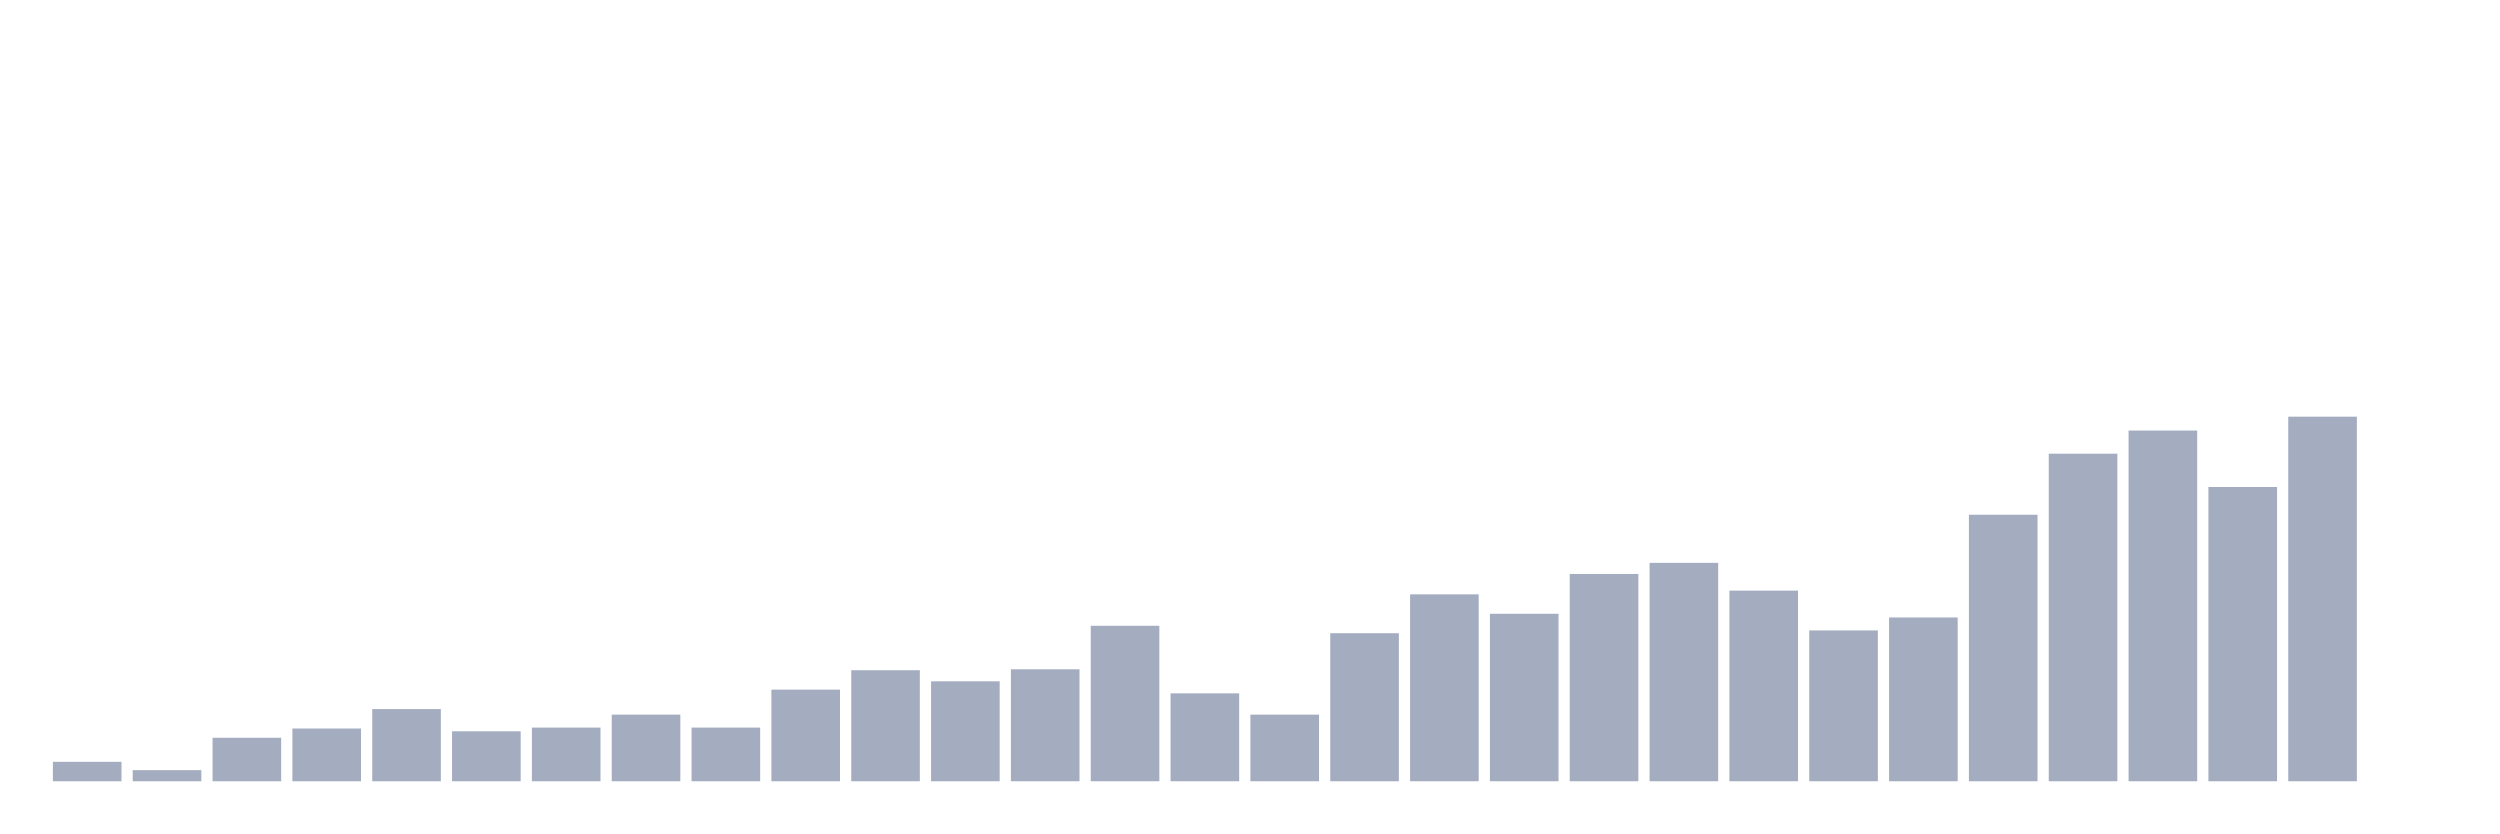
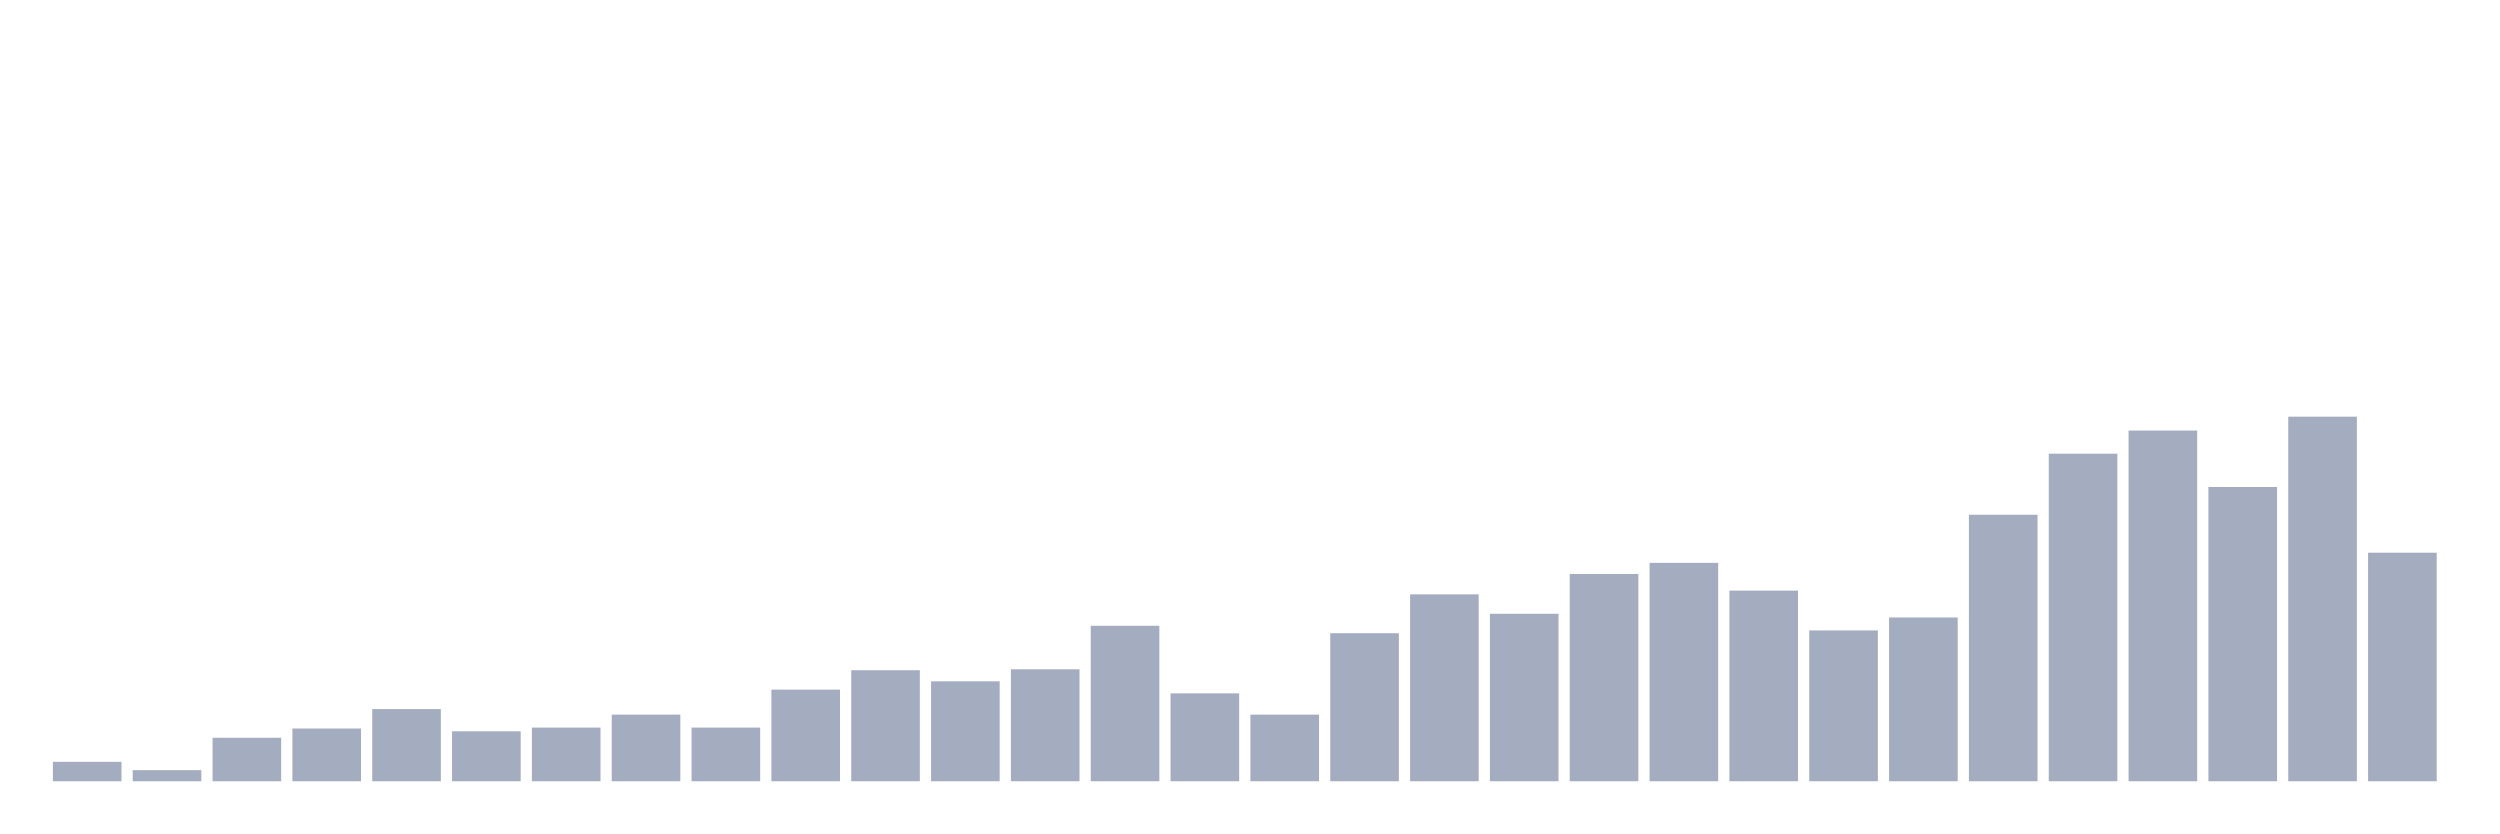
<svg xmlns="http://www.w3.org/2000/svg" viewBox="0 0 480 160">
  <g transform="translate(10,10)">
    <rect class="bar" x="0.153" width="13.175" y="136.269" height="3.731" fill="rgb(164,173,192)" />
    <rect class="bar" x="15.482" width="13.175" y="137.868" height="2.132" fill="rgb(164,173,192)" />
    <rect class="bar" x="30.81" width="13.175" y="131.65" height="8.35" fill="rgb(164,173,192)" />
    <rect class="bar" x="46.138" width="13.175" y="129.873" height="10.127" fill="rgb(164,173,192)" />
    <rect class="bar" x="61.466" width="13.175" y="126.142" height="13.858" fill="rgb(164,173,192)" />
    <rect class="bar" x="76.794" width="13.175" y="130.406" height="9.594" fill="rgb(164,173,192)" />
    <rect class="bar" x="92.123" width="13.175" y="129.695" height="10.305" fill="rgb(164,173,192)" />
    <rect class="bar" x="107.451" width="13.175" y="127.208" height="12.792" fill="rgb(164,173,192)" />
    <rect class="bar" x="122.779" width="13.175" y="129.695" height="10.305" fill="rgb(164,173,192)" />
    <rect class="bar" x="138.107" width="13.175" y="122.411" height="17.589" fill="rgb(164,173,192)" />
    <rect class="bar" x="153.436" width="13.175" y="118.68" height="21.32" fill="rgb(164,173,192)" />
    <rect class="bar" x="168.764" width="13.175" y="120.812" height="19.188" fill="rgb(164,173,192)" />
    <rect class="bar" x="184.092" width="13.175" y="118.503" height="21.497" fill="rgb(164,173,192)" />
    <rect class="bar" x="199.42" width="13.175" y="110.152" height="29.848" fill="rgb(164,173,192)" />
    <rect class="bar" x="214.748" width="13.175" y="123.122" height="16.878" fill="rgb(164,173,192)" />
    <rect class="bar" x="230.077" width="13.175" y="127.208" height="12.792" fill="rgb(164,173,192)" />
    <rect class="bar" x="245.405" width="13.175" y="111.574" height="28.426" fill="rgb(164,173,192)" />
    <rect class="bar" x="260.733" width="13.175" y="104.112" height="35.888" fill="rgb(164,173,192)" />
    <rect class="bar" x="276.061" width="13.175" y="107.843" height="32.157" fill="rgb(164,173,192)" />
    <rect class="bar" x="291.39" width="13.175" y="100.203" height="39.797" fill="rgb(164,173,192)" />
    <rect class="bar" x="306.718" width="13.175" y="98.071" height="41.929" fill="rgb(164,173,192)" />
    <rect class="bar" x="322.046" width="13.175" y="103.401" height="36.599" fill="rgb(164,173,192)" />
    <rect class="bar" x="337.374" width="13.175" y="111.041" height="28.959" fill="rgb(164,173,192)" />
    <rect class="bar" x="352.702" width="13.175" y="108.553" height="31.447" fill="rgb(164,173,192)" />
    <rect class="bar" x="368.031" width="13.175" y="88.832" height="51.168" fill="rgb(164,173,192)" />
    <rect class="bar" x="383.359" width="13.175" y="77.107" height="62.893" fill="rgb(164,173,192)" />
    <rect class="bar" x="398.687" width="13.175" y="72.665" height="67.335" fill="rgb(164,173,192)" />
    <rect class="bar" x="414.015" width="13.175" y="83.503" height="56.497" fill="rgb(164,173,192)" />
    <rect class="bar" x="429.344" width="13.175" y="70" height="70" fill="rgb(164,173,192)" />
-     <rect class="bar" x="444.672" width="13.175" y="140" height="0" fill="rgb(164,173,192)" />
+     <rect class="bar" x="444.672" width="13.175" y="96.117" height="43.883" fill="rgb(164,173,192)" />
  </g>
</svg>
